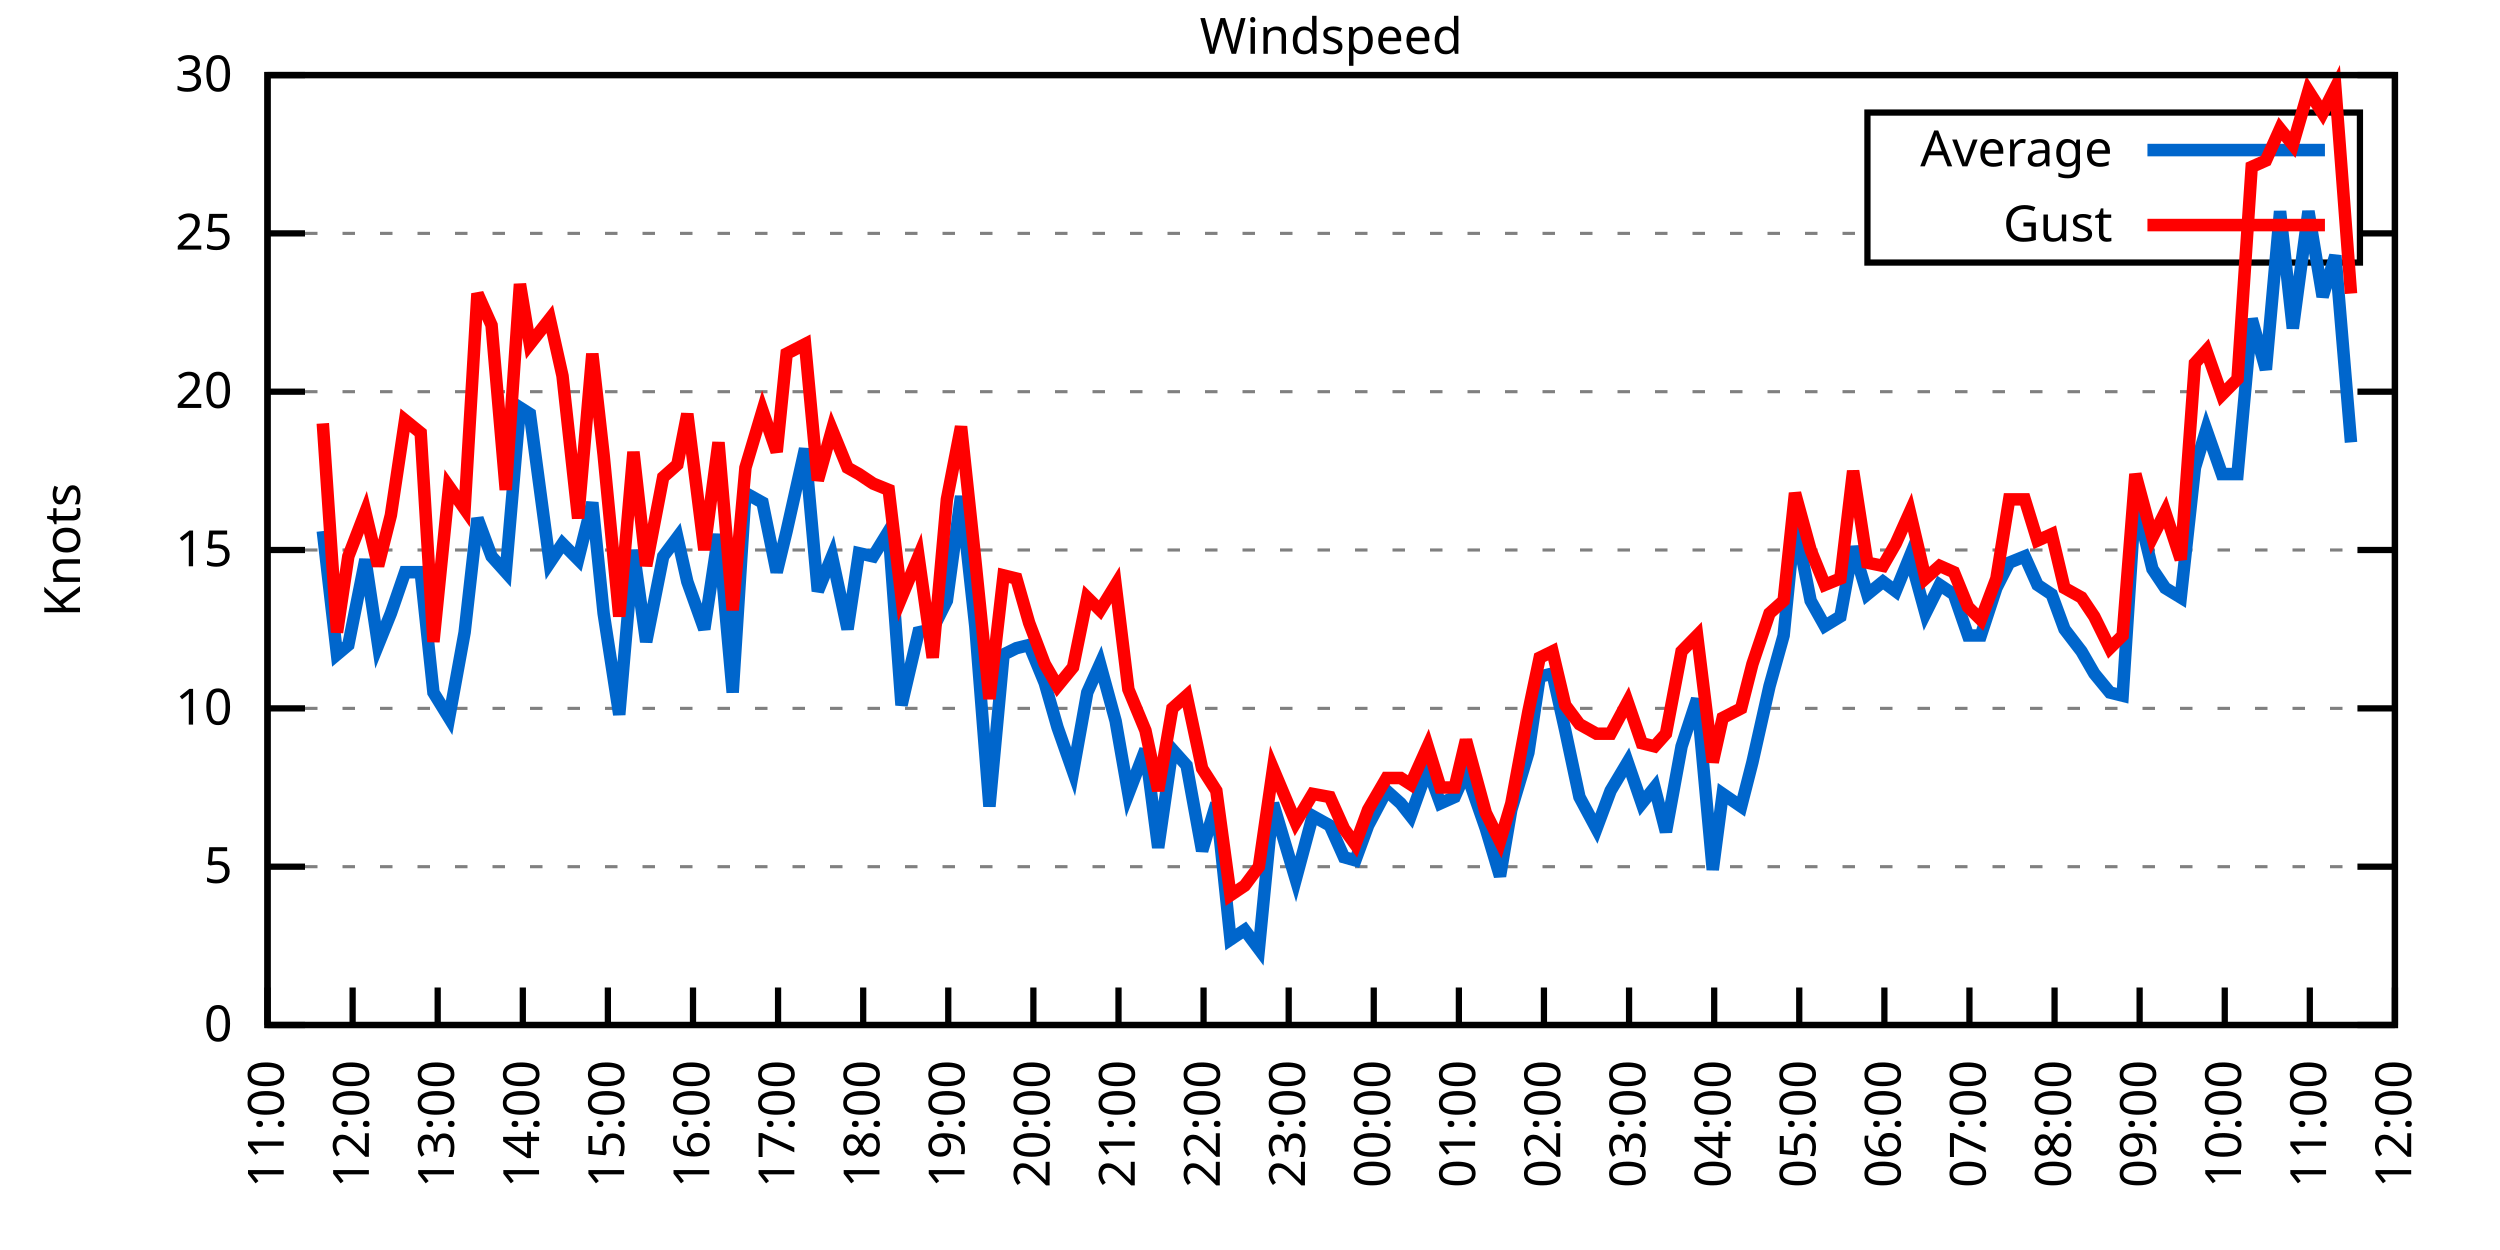
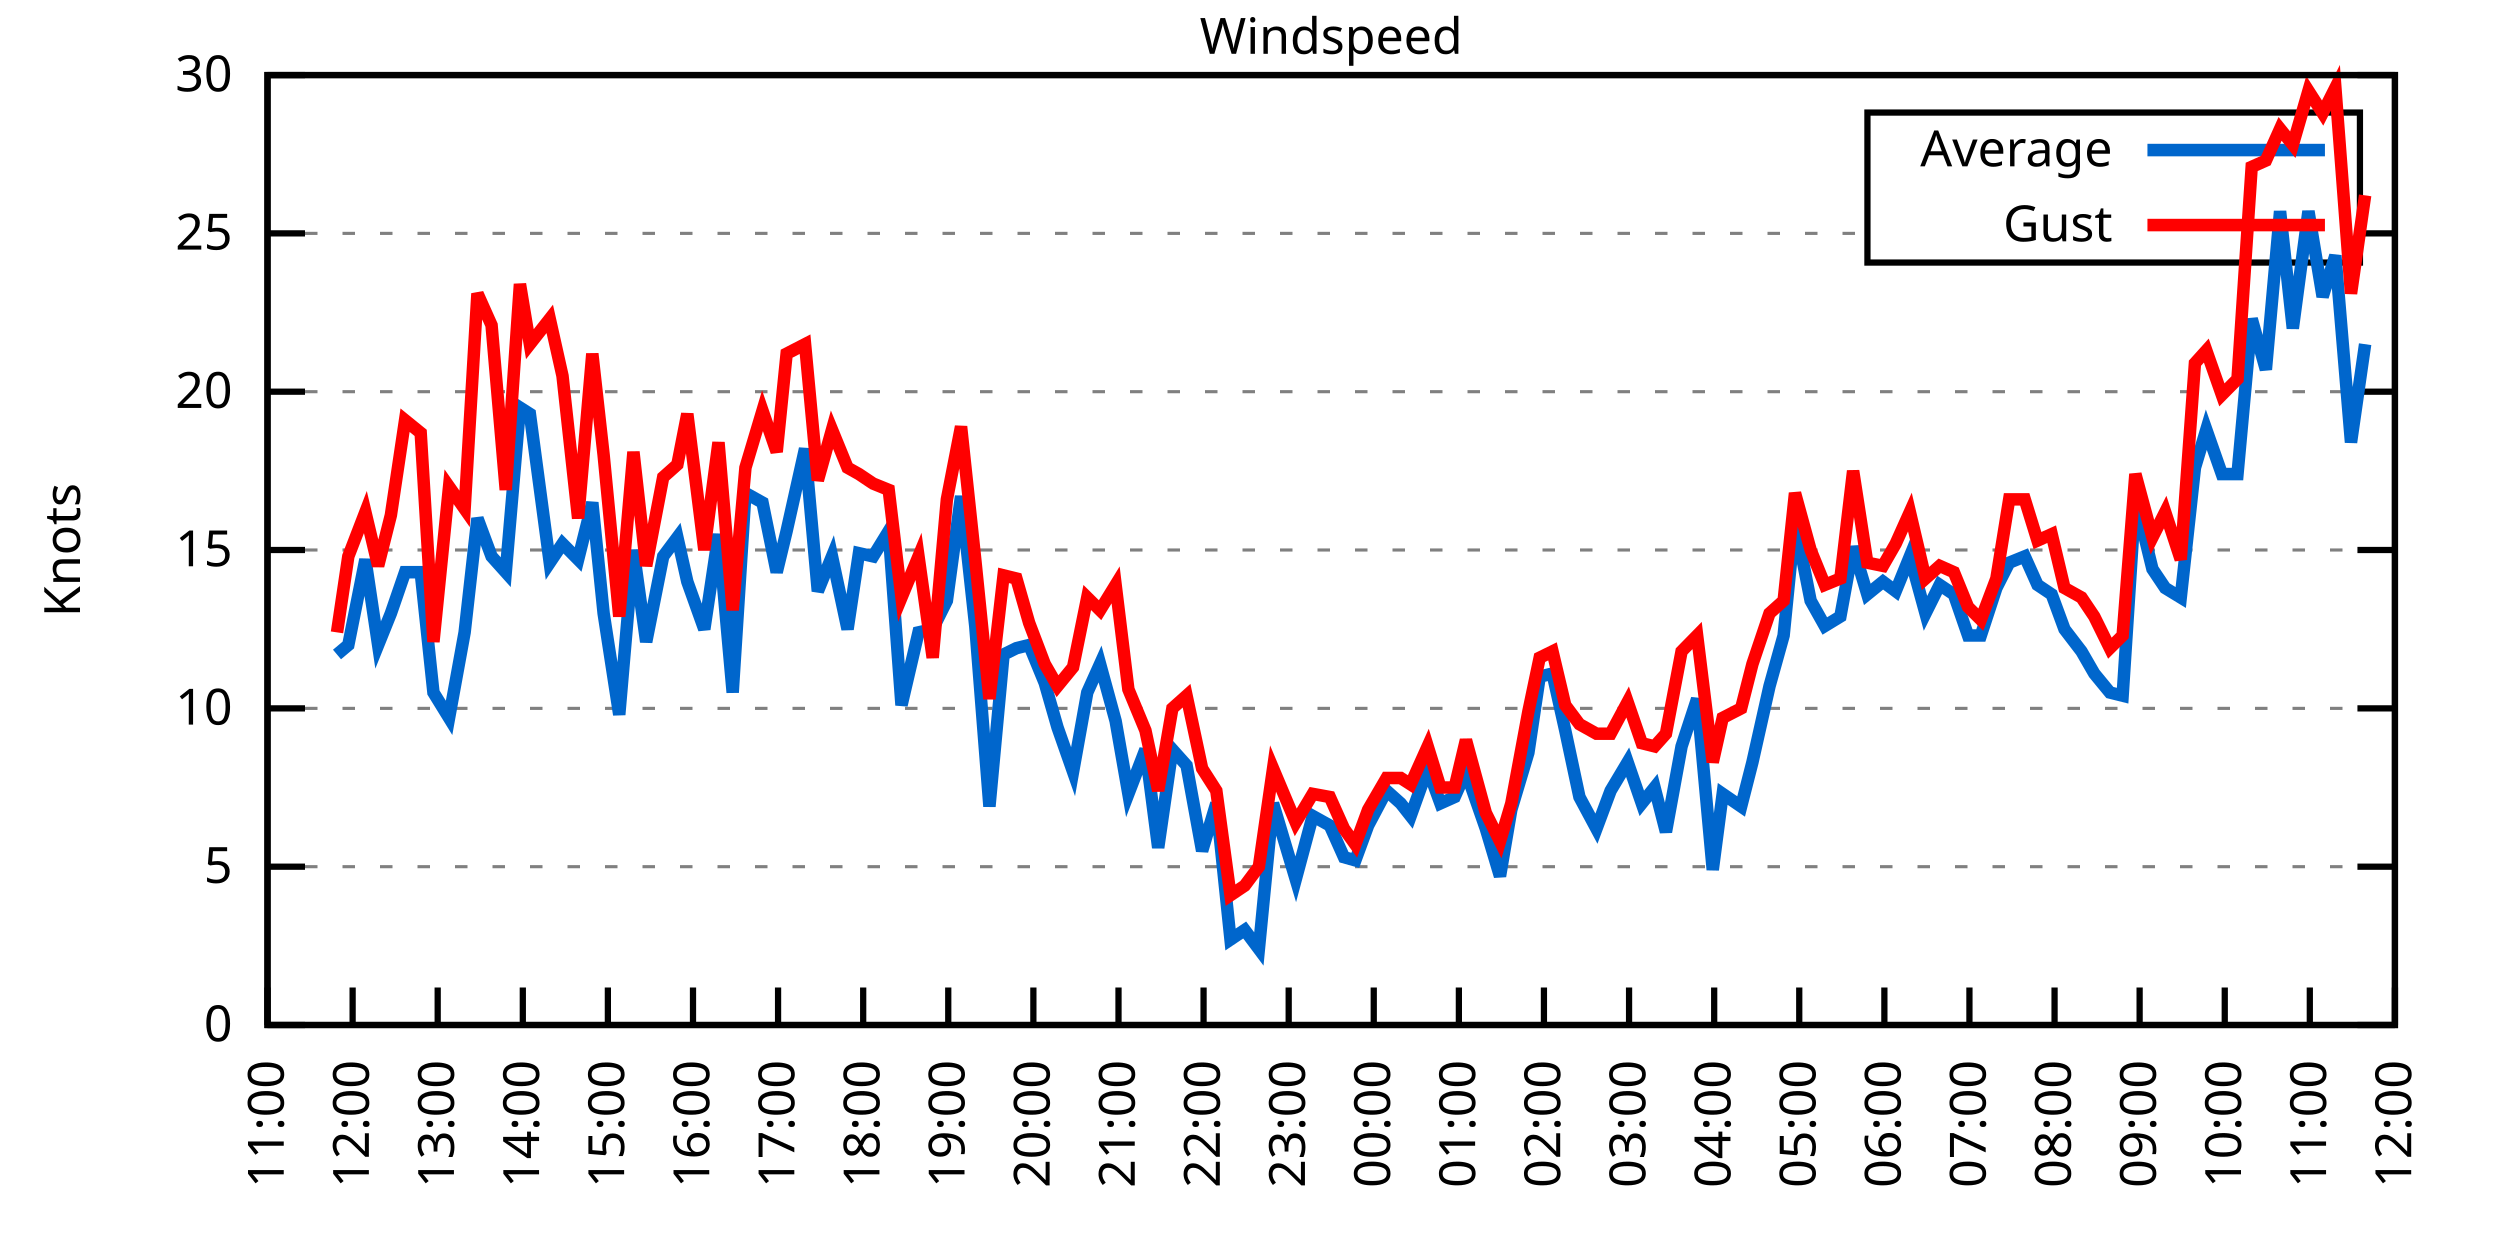
<svg xmlns="http://www.w3.org/2000/svg" xmlns:xlink="http://www.w3.org/1999/xlink" width="400" height="200" viewBox="0 0 400 200">
  <g id="gnuplot_canvas">
    <rect x="0" y="0" width="400" height="200" fill="none" />
    <defs>
      <circle id="gpDot" r="0.5" stroke-width="0.5" stroke="currentColor" />
      <path id="gpPt0" stroke-width="0.333" stroke="currentColor" d="M-1,0 h2 M0,-1 v2" />
      <path id="gpPt1" stroke-width="0.333" stroke="currentColor" d="M-1,-1 L1,1 M1,-1 L-1,1" />
      <path id="gpPt2" stroke-width="0.333" stroke="currentColor" d="M-1,0 L1,0 M0,-1 L0,1 M-1,-1 L1,1 M-1,1 L1,-1" />
      <rect id="gpPt3" stroke-width="0.333" stroke="currentColor" x="-1" y="-1" width="2" height="2" />
      <rect id="gpPt4" stroke-width="0.333" stroke="currentColor" fill="currentColor" x="-1" y="-1" width="2" height="2" />
      <circle id="gpPt5" stroke-width="0.333" stroke="currentColor" cx="0" cy="0" r="1" />
      <use xlink:href="#gpPt5" id="gpPt6" fill="currentColor" stroke="none" />
      <path id="gpPt7" stroke-width="0.333" stroke="currentColor" d="M0,-1.33 L-1.33,0.67 L1.33,0.67 z" />
      <use xlink:href="#gpPt7" id="gpPt8" fill="currentColor" stroke="none" />
      <use xlink:href="#gpPt7" id="gpPt9" stroke="currentColor" transform="rotate(180)" />
      <use xlink:href="#gpPt9" id="gpPt10" fill="currentColor" stroke="none" />
      <use xlink:href="#gpPt3" id="gpPt11" stroke="currentColor" transform="rotate(45)" />
      <use xlink:href="#gpPt11" id="gpPt12" fill="currentColor" stroke="none" />
      <path id="gpPt13" stroke-width="0.333" stroke="currentColor" d="M0,1.330 L1.265,0.411 L0.782,-1.067 L-0.782,-1.076 L-1.265,0.411 z" />
      <use xlink:href="#gpPt13" id="gpPt14" fill="currentColor" stroke="none" />
      <filter id="textbox" filterUnits="objectBoundingBox" x="0" y="0" height="1" width="1">
        <feFlood flood-color="white" flood-opacity="1" result="bgnd" />
        <feComposite in="SourceGraphic" in2="bgnd" operator="atop" />
      </filter>
      <filter id="greybox" filterUnits="objectBoundingBox" x="0" y="0" height="1" width="1">
        <feFlood flood-color="lightgrey" flood-opacity="1" result="grey" />
        <feComposite in="SourceGraphic" in2="grey" operator="atop" />
      </filter>
    </defs>
    <g fill="none" color="white" stroke="currentColor" stroke-width="1.00" stroke-linecap="butt" stroke-linejoin="miter">
</g>
    <g fill="none" color="black" stroke="currentColor" stroke-width="1.00" stroke-linecap="butt" stroke-linejoin="miter">
      <g stroke="none" shape-rendering="crispEdges">
        <polygon fill="rgb(255, 255, 255)" points="42.80,164.00 383.18,164.00 383.18,12.02 42.80,12.02 " />
      </g>
    </g>
    <g fill="none" color="black" stroke="currentColor" stroke-width="1.00" stroke-linecap="butt" stroke-linejoin="miter">
</g>
    <g fill="none" color="black" stroke="black" stroke-width="0.50" stroke-linecap="butt" stroke-linejoin="miter">
</g>
    <g fill="none" color="gray" stroke="currentColor" stroke-width="0.50" stroke-linecap="butt" stroke-linejoin="miter">
      <path stroke="gray" stroke-dasharray="2,4" class="gridline" d="M42.80,164.00 L383.19,164.00  " />
    </g>
    <g fill="none" color="gray" stroke="gray" stroke-width="1.00" stroke-linecap="butt" stroke-linejoin="miter">
</g>
    <g fill="none" color="black" stroke="currentColor" stroke-width="1.00" stroke-linecap="butt" stroke-linejoin="miter">
      <path stroke="black" d="M42.80,164.00 L48.80,164.00 M383.19,164.00 L377.19,164.00  " />
      <g transform="translate(37.20,166.60)" stroke="none" fill="black" font-family="Sans" font-size="8.00" text-anchor="end">
        <text>
          <tspan font-family="Sans"> 0</tspan>
        </text>
      </g>
    </g>
    <g fill="none" color="black" stroke="currentColor" stroke-width="1.00" stroke-linecap="butt" stroke-linejoin="miter">
</g>
    <g fill="none" color="black" stroke="black" stroke-width="0.50" stroke-linecap="butt" stroke-linejoin="miter">
</g>
    <g fill="none" color="gray" stroke="currentColor" stroke-width="0.50" stroke-linecap="butt" stroke-linejoin="miter">
      <path stroke="gray" stroke-dasharray="2,4" class="gridline" d="M42.80,138.67 L383.19,138.67  " />
    </g>
    <g fill="none" color="gray" stroke="gray" stroke-width="1.00" stroke-linecap="butt" stroke-linejoin="miter">
</g>
    <g fill="none" color="black" stroke="currentColor" stroke-width="1.00" stroke-linecap="butt" stroke-linejoin="miter">
      <path stroke="black" d="M42.80,138.67 L48.80,138.67 M383.19,138.67 L377.19,138.67  " />
      <g transform="translate(37.20,141.27)" stroke="none" fill="black" font-family="Sans" font-size="8.00" text-anchor="end">
        <text>
          <tspan font-family="Sans"> 5</tspan>
        </text>
      </g>
    </g>
    <g fill="none" color="black" stroke="currentColor" stroke-width="1.00" stroke-linecap="butt" stroke-linejoin="miter">
</g>
    <g fill="none" color="black" stroke="black" stroke-width="0.50" stroke-linecap="butt" stroke-linejoin="miter">
</g>
    <g fill="none" color="gray" stroke="currentColor" stroke-width="0.50" stroke-linecap="butt" stroke-linejoin="miter">
      <path stroke="gray" stroke-dasharray="2,4" class="gridline" d="M42.80,113.34 L383.19,113.34  " />
    </g>
    <g fill="none" color="gray" stroke="gray" stroke-width="1.00" stroke-linecap="butt" stroke-linejoin="miter">
</g>
    <g fill="none" color="black" stroke="currentColor" stroke-width="1.00" stroke-linecap="butt" stroke-linejoin="miter">
      <path stroke="black" d="M42.80,113.34 L48.80,113.34 M383.19,113.34 L377.19,113.34  " />
      <g transform="translate(37.20,115.94)" stroke="none" fill="black" font-family="Sans" font-size="8.00" text-anchor="end">
        <text>
          <tspan font-family="Sans"> 10</tspan>
        </text>
      </g>
    </g>
    <g fill="none" color="black" stroke="currentColor" stroke-width="1.00" stroke-linecap="butt" stroke-linejoin="miter">
</g>
    <g fill="none" color="black" stroke="black" stroke-width="0.50" stroke-linecap="butt" stroke-linejoin="miter">
</g>
    <g fill="none" color="gray" stroke="currentColor" stroke-width="0.50" stroke-linecap="butt" stroke-linejoin="miter">
      <path stroke="gray" stroke-dasharray="2,4" class="gridline" d="M42.80,88.00 L383.19,88.00  " />
    </g>
    <g fill="none" color="gray" stroke="gray" stroke-width="1.00" stroke-linecap="butt" stroke-linejoin="miter">
</g>
    <g fill="none" color="black" stroke="currentColor" stroke-width="1.00" stroke-linecap="butt" stroke-linejoin="miter">
      <path stroke="black" d="M42.80,88.00 L48.80,88.00 M383.19,88.00 L377.19,88.00  " />
      <g transform="translate(37.20,90.60)" stroke="none" fill="black" font-family="Sans" font-size="8.00" text-anchor="end">
        <text>
          <tspan font-family="Sans"> 15</tspan>
        </text>
      </g>
    </g>
    <g fill="none" color="black" stroke="currentColor" stroke-width="1.00" stroke-linecap="butt" stroke-linejoin="miter">
</g>
    <g fill="none" color="black" stroke="black" stroke-width="0.50" stroke-linecap="butt" stroke-linejoin="miter">
</g>
    <g fill="none" color="gray" stroke="currentColor" stroke-width="0.50" stroke-linecap="butt" stroke-linejoin="miter">
      <path stroke="gray" stroke-dasharray="2,4" class="gridline" d="M42.80,62.67 L383.19,62.67  " />
    </g>
    <g fill="none" color="gray" stroke="gray" stroke-width="1.00" stroke-linecap="butt" stroke-linejoin="miter">
</g>
    <g fill="none" color="black" stroke="currentColor" stroke-width="1.00" stroke-linecap="butt" stroke-linejoin="miter">
      <path stroke="black" d="M42.80,62.67 L48.80,62.67 M383.19,62.67 L377.19,62.67  " />
      <g transform="translate(37.20,65.27)" stroke="none" fill="black" font-family="Sans" font-size="8.00" text-anchor="end">
        <text>
          <tspan font-family="Sans"> 20</tspan>
        </text>
      </g>
    </g>
    <g fill="none" color="black" stroke="currentColor" stroke-width="1.00" stroke-linecap="butt" stroke-linejoin="miter">
</g>
    <g fill="none" color="black" stroke="black" stroke-width="0.50" stroke-linecap="butt" stroke-linejoin="miter">
</g>
    <g fill="none" color="gray" stroke="currentColor" stroke-width="0.50" stroke-linecap="butt" stroke-linejoin="miter">
      <path stroke="gray" stroke-dasharray="2,4" class="gridline" d="M42.80,37.34 L298.79,37.34 M377.59,37.34 L383.19,37.34  " />
    </g>
    <g fill="none" color="gray" stroke="gray" stroke-width="1.00" stroke-linecap="butt" stroke-linejoin="miter">
</g>
    <g fill="none" color="black" stroke="currentColor" stroke-width="1.00" stroke-linecap="butt" stroke-linejoin="miter">
      <path stroke="black" d="M42.80,37.34 L48.80,37.34 M383.19,37.34 L377.19,37.34  " />
      <g transform="translate(37.20,39.94)" stroke="none" fill="black" font-family="Sans" font-size="8.00" text-anchor="end">
        <text>
          <tspan font-family="Sans"> 25</tspan>
        </text>
      </g>
    </g>
    <g fill="none" color="black" stroke="currentColor" stroke-width="1.00" stroke-linecap="butt" stroke-linejoin="miter">
</g>
    <g fill="none" color="black" stroke="black" stroke-width="0.50" stroke-linecap="butt" stroke-linejoin="miter">
</g>
    <g fill="none" color="gray" stroke="currentColor" stroke-width="0.50" stroke-linecap="butt" stroke-linejoin="miter">
      <path stroke="gray" stroke-dasharray="2,4" class="gridline" d="M42.80,12.01 L383.19,12.01  " />
    </g>
    <g fill="none" color="gray" stroke="gray" stroke-width="1.00" stroke-linecap="butt" stroke-linejoin="miter">
</g>
    <g fill="none" color="black" stroke="currentColor" stroke-width="1.00" stroke-linecap="butt" stroke-linejoin="miter">
      <path stroke="black" d="M42.80,12.01 L48.80,12.01 M383.19,12.01 L377.19,12.01  " />
      <g transform="translate(37.20,14.61)" stroke="none" fill="black" font-family="Sans" font-size="8.00" text-anchor="end">
        <text>
          <tspan font-family="Sans"> 30</tspan>
        </text>
      </g>
    </g>
    <g fill="none" color="black" stroke="currentColor" stroke-width="1.00" stroke-linecap="butt" stroke-linejoin="miter">
      <path stroke="black" d="M42.80,164.00 L42.80,158.00  " />
      <g transform="translate(45.40,169.60) rotate(270.00)" stroke="none" fill="black" font-family="Sans" font-size="8.00" text-anchor="end">
        <text>
          <tspan font-family="Sans">11:00</tspan>
        </text>
      </g>
    </g>
    <g fill="none" color="black" stroke="currentColor" stroke-width="1.00" stroke-linecap="butt" stroke-linejoin="miter">
      <path stroke="black" d="M56.42,164.00 L56.42,158.00  " />
      <g transform="translate(59.02,169.60) rotate(270.00)" stroke="none" fill="black" font-family="Sans" font-size="8.00" text-anchor="end">
        <text>
          <tspan font-family="Sans">12:00</tspan>
        </text>
      </g>
    </g>
    <g fill="none" color="black" stroke="currentColor" stroke-width="1.00" stroke-linecap="butt" stroke-linejoin="miter">
      <path stroke="black" d="M70.03,164.00 L70.03,158.00  " />
      <g transform="translate(72.63,169.60) rotate(270.00)" stroke="none" fill="black" font-family="Sans" font-size="8.00" text-anchor="end">
        <text>
          <tspan font-family="Sans">13:00</tspan>
        </text>
      </g>
    </g>
    <g fill="none" color="black" stroke="currentColor" stroke-width="1.00" stroke-linecap="butt" stroke-linejoin="miter">
      <path stroke="black" d="M83.65,164.00 L83.65,158.00  " />
      <g transform="translate(86.25,169.60) rotate(270.00)" stroke="none" fill="black" font-family="Sans" font-size="8.00" text-anchor="end">
        <text>
          <tspan font-family="Sans">14:00</tspan>
        </text>
      </g>
    </g>
    <g fill="none" color="black" stroke="currentColor" stroke-width="1.00" stroke-linecap="butt" stroke-linejoin="miter">
      <path stroke="black" d="M97.26,164.00 L97.26,158.00  " />
      <g transform="translate(99.86,169.60) rotate(270.00)" stroke="none" fill="black" font-family="Sans" font-size="8.00" text-anchor="end">
        <text>
          <tspan font-family="Sans">15:00</tspan>
        </text>
      </g>
    </g>
    <g fill="none" color="black" stroke="currentColor" stroke-width="1.00" stroke-linecap="butt" stroke-linejoin="miter">
      <path stroke="black" d="M110.88,164.00 L110.88,158.00  " />
      <g transform="translate(113.48,169.60) rotate(270.00)" stroke="none" fill="black" font-family="Sans" font-size="8.00" text-anchor="end">
        <text>
          <tspan font-family="Sans">16:00</tspan>
        </text>
      </g>
    </g>
    <g fill="none" color="black" stroke="currentColor" stroke-width="1.00" stroke-linecap="butt" stroke-linejoin="miter">
      <path stroke="black" d="M124.49,164.00 L124.49,158.00  " />
      <g transform="translate(127.09,169.60) rotate(270.00)" stroke="none" fill="black" font-family="Sans" font-size="8.00" text-anchor="end">
        <text>
          <tspan font-family="Sans">17:00</tspan>
        </text>
      </g>
    </g>
    <g fill="none" color="black" stroke="currentColor" stroke-width="1.00" stroke-linecap="butt" stroke-linejoin="miter">
      <path stroke="black" d="M138.11,164.00 L138.11,158.00  " />
      <g transform="translate(140.71,169.60) rotate(270.00)" stroke="none" fill="black" font-family="Sans" font-size="8.00" text-anchor="end">
        <text>
          <tspan font-family="Sans">18:00</tspan>
        </text>
      </g>
    </g>
    <g fill="none" color="black" stroke="currentColor" stroke-width="1.00" stroke-linecap="butt" stroke-linejoin="miter">
      <path stroke="black" d="M151.72,164.00 L151.72,158.00  " />
      <g transform="translate(154.32,169.60) rotate(270.00)" stroke="none" fill="black" font-family="Sans" font-size="8.00" text-anchor="end">
        <text>
          <tspan font-family="Sans">19:00</tspan>
        </text>
      </g>
    </g>
    <g fill="none" color="black" stroke="currentColor" stroke-width="1.00" stroke-linecap="butt" stroke-linejoin="miter">
      <path stroke="black" d="M165.34,164.00 L165.34,158.00  " />
      <g transform="translate(167.94,169.60) rotate(270.00)" stroke="none" fill="black" font-family="Sans" font-size="8.00" text-anchor="end">
        <text>
          <tspan font-family="Sans">20:00</tspan>
        </text>
      </g>
    </g>
    <g fill="none" color="black" stroke="currentColor" stroke-width="1.00" stroke-linecap="butt" stroke-linejoin="miter">
      <path stroke="black" d="M178.96,164.00 L178.96,158.00  " />
      <g transform="translate(181.56,169.60) rotate(270.00)" stroke="none" fill="black" font-family="Sans" font-size="8.00" text-anchor="end">
        <text>
          <tspan font-family="Sans">21:00</tspan>
        </text>
      </g>
    </g>
    <g fill="none" color="black" stroke="currentColor" stroke-width="1.00" stroke-linecap="butt" stroke-linejoin="miter">
      <path stroke="black" d="M192.57,164.00 L192.57,158.00  " />
      <g transform="translate(195.17,169.60) rotate(270.00)" stroke="none" fill="black" font-family="Sans" font-size="8.00" text-anchor="end">
        <text>
          <tspan font-family="Sans">22:00</tspan>
        </text>
      </g>
    </g>
    <g fill="none" color="black" stroke="currentColor" stroke-width="1.00" stroke-linecap="butt" stroke-linejoin="miter">
      <path stroke="black" d="M206.19,164.00 L206.19,158.00  " />
      <g transform="translate(208.79,169.60) rotate(270.00)" stroke="none" fill="black" font-family="Sans" font-size="8.00" text-anchor="end">
        <text>
          <tspan font-family="Sans">23:00</tspan>
        </text>
      </g>
    </g>
    <g fill="none" color="black" stroke="currentColor" stroke-width="1.00" stroke-linecap="butt" stroke-linejoin="miter">
      <path stroke="black" d="M219.80,164.00 L219.80,158.00  " />
      <g transform="translate(222.40,169.60) rotate(270.00)" stroke="none" fill="black" font-family="Sans" font-size="8.00" text-anchor="end">
        <text>
          <tspan font-family="Sans">00:00</tspan>
        </text>
      </g>
    </g>
    <g fill="none" color="black" stroke="currentColor" stroke-width="1.00" stroke-linecap="butt" stroke-linejoin="miter">
      <path stroke="black" d="M233.42,164.00 L233.42,158.00  " />
      <g transform="translate(236.02,169.60) rotate(270.00)" stroke="none" fill="black" font-family="Sans" font-size="8.00" text-anchor="end">
        <text>
          <tspan font-family="Sans">01:00</tspan>
        </text>
      </g>
    </g>
    <g fill="none" color="black" stroke="currentColor" stroke-width="1.00" stroke-linecap="butt" stroke-linejoin="miter">
      <path stroke="black" d="M247.03,164.00 L247.03,158.00  " />
      <g transform="translate(249.63,169.60) rotate(270.00)" stroke="none" fill="black" font-family="Sans" font-size="8.00" text-anchor="end">
        <text>
          <tspan font-family="Sans">02:00</tspan>
        </text>
      </g>
    </g>
    <g fill="none" color="black" stroke="currentColor" stroke-width="1.00" stroke-linecap="butt" stroke-linejoin="miter">
      <path stroke="black" d="M260.65,164.00 L260.65,158.00  " />
      <g transform="translate(263.25,169.60) rotate(270.00)" stroke="none" fill="black" font-family="Sans" font-size="8.00" text-anchor="end">
        <text>
          <tspan font-family="Sans">03:00</tspan>
        </text>
      </g>
    </g>
    <g fill="none" color="black" stroke="currentColor" stroke-width="1.00" stroke-linecap="butt" stroke-linejoin="miter">
      <path stroke="black" d="M274.27,164.00 L274.27,158.00  " />
      <g transform="translate(276.87,169.60) rotate(270.00)" stroke="none" fill="black" font-family="Sans" font-size="8.00" text-anchor="end">
        <text>
          <tspan font-family="Sans">04:00</tspan>
        </text>
      </g>
    </g>
    <g fill="none" color="black" stroke="currentColor" stroke-width="1.00" stroke-linecap="butt" stroke-linejoin="miter">
      <path stroke="black" d="M287.88,164.00 L287.88,158.00  " />
      <g transform="translate(290.48,169.60) rotate(270.00)" stroke="none" fill="black" font-family="Sans" font-size="8.00" text-anchor="end">
        <text>
          <tspan font-family="Sans">05:00</tspan>
        </text>
      </g>
    </g>
    <g fill="none" color="black" stroke="currentColor" stroke-width="1.00" stroke-linecap="butt" stroke-linejoin="miter">
      <path stroke="black" d="M301.50,164.00 L301.50,158.00  " />
      <g transform="translate(304.10,169.60) rotate(270.00)" stroke="none" fill="black" font-family="Sans" font-size="8.00" text-anchor="end">
        <text>
          <tspan font-family="Sans">06:00</tspan>
        </text>
      </g>
    </g>
    <g fill="none" color="black" stroke="currentColor" stroke-width="1.00" stroke-linecap="butt" stroke-linejoin="miter">
      <path stroke="black" d="M315.11,164.00 L315.11,158.00  " />
      <g transform="translate(317.71,169.60) rotate(270.00)" stroke="none" fill="black" font-family="Sans" font-size="8.00" text-anchor="end">
        <text>
          <tspan font-family="Sans">07:00</tspan>
        </text>
      </g>
    </g>
    <g fill="none" color="black" stroke="currentColor" stroke-width="1.00" stroke-linecap="butt" stroke-linejoin="miter">
      <path stroke="black" d="M328.73,164.00 L328.73,158.00  " />
      <g transform="translate(331.33,169.60) rotate(270.00)" stroke="none" fill="black" font-family="Sans" font-size="8.00" text-anchor="end">
        <text>
          <tspan font-family="Sans">08:00</tspan>
        </text>
      </g>
    </g>
    <g fill="none" color="black" stroke="currentColor" stroke-width="1.00" stroke-linecap="butt" stroke-linejoin="miter">
      <path stroke="black" d="M342.34,164.00 L342.34,158.00  " />
      <g transform="translate(344.94,169.60) rotate(270.00)" stroke="none" fill="black" font-family="Sans" font-size="8.00" text-anchor="end">
        <text>
          <tspan font-family="Sans">09:00</tspan>
        </text>
      </g>
    </g>
    <g fill="none" color="black" stroke="currentColor" stroke-width="1.00" stroke-linecap="butt" stroke-linejoin="miter">
      <path stroke="black" d="M355.96,164.00 L355.96,158.00  " />
      <g transform="translate(358.56,169.60) rotate(270.00)" stroke="none" fill="black" font-family="Sans" font-size="8.00" text-anchor="end">
        <text>
          <tspan font-family="Sans">10:00</tspan>
        </text>
      </g>
    </g>
    <g fill="none" color="black" stroke="currentColor" stroke-width="1.00" stroke-linecap="butt" stroke-linejoin="miter">
      <path stroke="black" d="M369.57,164.00 L369.57,158.00  " />
      <g transform="translate(372.17,169.60) rotate(270.00)" stroke="none" fill="black" font-family="Sans" font-size="8.00" text-anchor="end">
        <text>
          <tspan font-family="Sans">11:00</tspan>
        </text>
      </g>
    </g>
    <g fill="none" color="black" stroke="currentColor" stroke-width="1.00" stroke-linecap="butt" stroke-linejoin="miter">
      <path stroke="black" d="M383.19,164.00 L383.19,158.00  " />
      <g transform="translate(385.79,169.60) rotate(270.00)" stroke="none" fill="black" font-family="Sans" font-size="8.00" text-anchor="end">
        <text>
          <tspan font-family="Sans">12:00</tspan>
        </text>
      </g>
    </g>
    <g fill="none" color="black" stroke="currentColor" stroke-width="1.00" stroke-linecap="butt" stroke-linejoin="miter">
</g>
    <g fill="none" color="black" stroke="currentColor" stroke-width="1.00" stroke-linecap="butt" stroke-linejoin="miter">
      <path stroke="black" d="M42.80,12.01 L42.80,164.00 L383.19,164.00 L383.19,12.01 L42.80,12.01 Z  " />
    </g>
    <g fill="none" color="black" stroke="currentColor" stroke-width="1.00" stroke-linecap="butt" stroke-linejoin="miter">
</g>
    <g fill="none" color="black" stroke="currentColor" stroke-width="1.00" stroke-linecap="butt" stroke-linejoin="miter">
      <path stroke="black" d="M298.79,42.01 L298.79,18.01 L377.59,18.01 L377.59,42.01 L298.79,42.01 Z  " />
    </g>
    <g id="Windspeed_plot_1">
      <g fill="none" color="white" stroke="black" stroke-width="2.00" stroke-linecap="butt" stroke-linejoin="miter">
</g>
      <g fill="none" color="black" stroke="currentColor" stroke-width="2.00" stroke-linecap="butt" stroke-linejoin="miter">
        <g transform="translate(337.99,26.61)" stroke="none" fill="black" font-family="Sans" font-size="8.00" text-anchor="end">
          <text>
            <tspan font-family="Sans">Average</tspan>
          </text>
        </g>
      </g>
      <g fill="none" color="black" stroke="currentColor" stroke-width="2.00" stroke-linecap="butt" stroke-linejoin="miter">
-         <path stroke="rgb(  0, 102, 204)" d="M343.59,24.01 L371.99,24.01 M51.65,84.97 L53.92,104.72 L55.73,103.20 L58.46,89.52 L60.50,103.20 L62.54,98.14   L64.81,91.55 L67.31,91.55 L69.35,110.80 L71.85,114.86 L74.34,101.18 L76.39,82.94 L78.65,89.02 L80.92,91.55   L83.19,65.21 L84.78,66.22 L87.96,90.03 L90.00,86.99 L92.50,89.52 L94.77,80.41 L96.58,98.14 L99.08,114.35   L101.35,88.00 L103.39,102.70 L106.11,89.02 L108.38,85.98 L109.97,93.07 L112.69,100.67 L114.96,85.47 L117.23,110.80   L119.27,78.89 L122.00,80.41 L124.27,91.55 L125.86,84.97 L128.81,71.79 L130.85,94.59 L133.12,89.02 L135.61,100.67   L137.43,88.51 L139.70,89.02 L142.19,84.97 L144.24,112.83 L146.96,101.18 L149.23,100.67 L151.50,96.11 L153.77,79.39   L156.04,100.16 L158.31,129.04 L160.57,104.72 L162.62,103.71 L164.66,103.20 L167.16,109.28 L169.20,116.38 L171.69,123.47   L173.96,110.80 L176.01,106.24 L178.50,115.36 L180.54,127.02 L183.27,119.92 L185.31,135.63 L187.58,119.92 L189.85,122.46   L192.34,136.14 L194.61,128.54 L196.88,150.32 L199.15,148.80 L201.42,151.84 L203.69,128.54 L207.32,140.69 L210.04,130.56   L212.77,132.08 L215.04,137.15 L216.85,137.66 L218.90,132.08 L221.85,126.51 L224.11,128.54 L225.70,130.56 L228.43,122.96   L230.47,128.54 L232.74,127.52 L234.55,123.47 L237.73,132.59 L240.00,140.19 L241.81,129.55 L244.54,120.43 L246.35,108.27   L248.40,107.76 L250.44,116.88 L252.71,127.52 L255.43,132.59 L257.70,126.51 L260.42,121.95 L262.69,128.54 L264.73,126.00   L266.55,133.10 L269.05,119.42 L271.54,111.82 L274.04,139.17 L275.63,127.02 L278.58,129.04 L280.39,121.95 L283.12,109.79   L285.38,101.68 L287.20,83.45 L289.70,96.11 L291.97,100.16 L294.46,98.64 L296.50,87.50 L298.77,95.10 L301.27,93.07   L303.31,94.59 L305.58,89.02 L308.08,98.14 L310.35,93.58 L312.62,95.10 L314.89,101.68 L316.93,101.68 L319.42,94.08   L321.47,90.03 L323.96,89.02 L326.00,93.58 L328.27,95.10 L330.32,100.67 L333.04,104.22 L335.08,107.76 L337.58,110.80   L339.62,111.31 L341.66,79.90 L344.39,91.04 L346.43,94.08 L348.92,95.60 L351.19,74.83 L353.01,68.75 L355.50,75.85   L358.00,75.85 L360.27,51.02 L362.54,59.13 L364.81,33.80 L366.85,52.54 L369.35,33.80 L371.62,47.47 L373.66,40.89   L376.16,70.78  " />
+         <path stroke="rgb(  0, 102, 204)" d="M343.59,24.01 L371.99,24.01 M53.92,104.72 L55.73,103.20 L58.46,89.52 L60.50,103.20 L62.54,98.14 L64.81,91.55   L67.31,91.55 L69.35,110.80 L71.85,114.86 L74.34,101.18 L76.39,82.94 L78.65,89.02 L80.92,91.55 L83.19,65.21   L84.78,66.22 L87.96,90.03 L90.00,86.99 L92.50,89.52 L94.77,80.41 L96.58,98.14 L99.08,114.35 L101.35,88.00   L103.39,102.70 L106.11,89.02 L108.38,85.98 L109.97,93.07 L112.69,100.67 L114.96,85.47 L117.23,110.80 L119.27,78.89   L122.00,80.41 L124.27,91.55 L125.86,84.97 L128.81,71.79 L130.85,94.59 L133.12,89.02 L135.61,100.67 L137.43,88.51   L139.70,89.02 L142.19,84.97 L144.24,112.83 L146.96,101.18 L149.23,100.67 L151.50,96.11 L153.77,79.39 L156.04,100.16   L158.31,129.04 L160.57,104.72 L162.62,103.71 L164.66,103.20 L167.16,109.28 L169.20,116.38 L171.69,123.47 L173.96,110.80   L176.01,106.24 L178.50,115.36 L180.54,127.02 L183.27,119.92 L185.31,135.63 L187.58,119.92 L189.85,122.46 L192.34,136.14   L194.61,128.54 L196.88,150.32 L199.15,148.80 L201.42,151.84 L203.69,128.54 L207.32,140.69 L210.04,130.56 L212.77,132.08   L215.04,137.15 L216.85,137.66 L218.90,132.08 L221.85,126.51 L224.11,128.54 L225.70,130.56 L228.43,122.96 L230.47,128.54   L232.74,127.52 L234.55,123.47 L237.73,132.59 L240.00,140.19 L241.81,129.55 L244.54,120.43 L246.35,108.27 L248.40,107.76   L250.44,116.88 L252.71,127.52 L255.43,132.59 L257.70,126.51 L260.42,121.95 L262.69,128.54 L264.73,126.00 L266.55,133.10   L269.05,119.42 L271.54,111.82 L274.04,139.17 L275.63,127.02 L278.58,129.04 L280.39,121.95 L283.12,109.79 L285.38,101.68   L287.20,83.45 L289.70,96.11 L291.97,100.16 L294.46,98.64 L296.50,87.50 L298.77,95.10 L301.27,93.07 L303.31,94.59   L305.58,89.02 L308.08,98.14 L310.35,93.58 L312.62,95.10 L314.89,101.68 L316.93,101.68 L319.42,94.08 L321.47,90.03   L323.96,89.02 L326.00,93.58 L328.27,95.10 L330.32,100.67 L333.04,104.22 L335.08,107.76 L337.58,110.80 L339.62,111.31   L341.66,79.90 L344.39,91.04 L346.43,94.08 L348.92,95.60 L351.19,74.83 L353.01,68.75 L355.50,75.85 L358.00,75.85   L360.27,51.02 L362.54,59.13 L364.81,33.80 L366.85,52.54 L369.35,33.80 L371.62,47.47 L373.66,40.89 L376.16,70.78   L378.42,55.07  " />
      </g>
    </g>
    <g id="Windspeed_plot_2">
      <g fill="none" color="black" stroke="currentColor" stroke-width="2.00" stroke-linecap="butt" stroke-linejoin="miter">
        <g transform="translate(337.99,38.61)" stroke="none" fill="black" font-family="Sans" font-size="8.00" text-anchor="end">
          <text>
            <tspan font-family="Sans">Gust</tspan>
          </text>
        </g>
      </g>
      <g fill="none" color="black" stroke="currentColor" stroke-width="2.00" stroke-linecap="butt" stroke-linejoin="miter">
-         <path stroke="rgb(255,   0,   0)" d="M343.59,36.01 L371.99,36.01 M51.65,67.74 L53.92,101.18 L55.73,89.02 L58.46,81.93 L60.50,90.54 L62.54,82.43   L64.81,67.23 L67.31,69.26 L69.35,102.70 L71.85,77.87 L74.34,81.42 L76.39,46.97 L78.65,52.03 L80.92,78.38   L83.19,45.45 L84.78,55.07 L87.96,51.02 L90.00,60.14 L92.50,82.94 L94.77,56.59 L96.58,72.81 L99.08,98.64   L101.35,72.30 L103.39,90.54 L106.11,76.35 L108.38,74.33 L109.97,66.22 L112.69,88.00 L114.96,70.78 L117.23,97.63   L119.27,74.83 L122.00,65.71 L124.27,72.30 L125.86,56.59 L128.81,55.07 L130.85,76.86 L133.12,68.75 L135.61,74.83   L137.43,75.85 L139.70,77.37 L142.19,78.38 L144.24,95.60 L146.96,89.02 L149.23,105.23 L151.50,79.90 L153.77,68.25   L156.04,89.52 L158.31,111.82 L160.57,92.06 L162.62,92.56 L164.66,99.66 L167.16,106.24 L169.20,109.79 L171.69,106.75   L173.96,95.60 L176.01,97.63 L178.50,93.58 L180.54,110.30 L183.27,116.88 L185.31,126.51 L187.58,113.34 L189.85,111.31   L192.34,122.96 L194.61,126.51 L196.88,143.23 L199.15,141.71 L201.42,138.67 L203.69,122.96 L207.32,131.58 L210.04,127.02   L212.77,127.52 L215.04,132.59 L216.85,135.12 L218.90,129.55 L221.85,124.48 L224.11,124.48 L225.70,125.50 L228.43,119.42   L230.47,126.00 L232.74,126.00 L234.55,118.40 L237.73,130.06 L240.00,134.62 L241.81,128.54 L244.54,113.84 L246.35,105.23   L248.40,104.22 L250.44,112.83 L252.71,115.87 L255.43,117.39 L257.70,117.39 L260.42,112.32 L262.69,118.91 L264.73,119.42   L266.55,117.39 L269.05,104.22 L271.54,101.68 L274.04,121.95 L275.63,114.86 L278.58,113.34 L280.39,106.24 L283.12,98.14   L285.38,96.11 L287.20,78.89 L289.70,88.00 L291.97,93.58 L294.46,92.56 L296.50,75.34 L298.77,90.03 L301.27,90.54   L303.31,86.99 L305.58,81.93 L308.08,92.56 L310.35,90.54 L312.62,91.55 L314.89,97.12 L316.93,99.15 L319.42,92.56   L321.47,79.90 L323.96,79.90 L326.00,86.49 L328.27,85.47 L330.32,94.08 L333.04,95.60 L335.08,98.64 L337.58,103.71   L339.62,101.68 L341.66,75.85 L344.39,85.98 L346.43,81.93 L348.92,89.52 L351.19,58.11 L353.01,56.09 L355.50,63.18   L358.00,60.65 L360.27,26.70 L362.54,25.69 L364.81,20.62 L366.85,23.16 L369.35,14.54 L371.62,18.09 L373.66,14.04   L376.16,46.97  " />
+         <path stroke="rgb(255,   0,   0)" d="M343.59,36.01 L371.99,36.01 M53.92,101.18 L55.73,89.02 L58.46,81.93 L60.50,90.54 L62.54,82.43 L64.81,67.23   L67.31,69.26 L69.35,102.70 L71.85,77.87 L74.34,81.42 L76.39,46.97 L78.65,52.03 L80.92,78.38 L83.19,45.45   L84.78,55.07 L87.96,51.02 L90.00,60.14 L92.50,82.94 L94.77,56.59 L96.58,72.81 L99.08,98.64 L101.35,72.30   L103.39,90.54 L106.11,76.35 L108.38,74.33 L109.97,66.22 L112.69,88.00 L114.96,70.78 L117.23,97.63 L119.27,74.83   L122.00,65.71 L124.27,72.30 L125.86,56.59 L128.81,55.07 L130.85,76.86 L133.12,68.75 L135.61,74.83 L137.43,75.85   L139.70,77.37 L142.19,78.38 L144.24,95.60 L146.96,89.02 L149.23,105.23 L151.50,79.90 L153.77,68.25 L156.04,89.52   L158.31,111.82 L160.57,92.06 L162.62,92.56 L164.66,99.66 L167.16,106.24 L169.20,109.79 L171.69,106.75 L173.96,95.60   L176.01,97.63 L178.50,93.58 L180.54,110.30 L183.27,116.88 L185.31,126.51 L187.58,113.34 L189.85,111.31 L192.34,122.96   L194.61,126.51 L196.88,143.23 L199.15,141.71 L201.42,138.67 L203.69,122.96 L207.32,131.58 L210.04,127.02 L212.77,127.52   L215.04,132.59 L216.85,135.12 L218.90,129.55 L221.85,124.48 L224.11,124.48 L225.70,125.50 L228.43,119.42 L230.47,126.00   L232.74,126.00 L234.55,118.40 L237.73,130.06 L240.00,134.62 L241.81,128.54 L244.54,113.84 L246.35,105.23 L248.40,104.22   L250.44,112.83 L252.71,115.87 L255.43,117.39 L257.70,117.39 L260.42,112.32 L262.69,118.91 L264.73,119.42 L266.55,117.39   L269.05,104.22 L271.54,101.68 L274.04,121.95 L275.63,114.86 L278.58,113.34 L280.39,106.24 L283.12,98.14 L285.38,96.11   L287.20,78.89 L289.70,88.00 L291.97,93.58 L294.46,92.56 L296.50,75.34 L298.77,90.03 L301.27,90.54 L303.31,86.99   L305.58,81.93 L308.08,92.56 L310.35,90.54 L312.62,91.55 L314.89,97.12 L316.93,99.15 L319.42,92.56 L321.47,79.90   L323.96,79.90 L326.00,86.49 L328.27,85.47 L330.32,94.08 L333.04,95.60 L335.08,98.64 L337.58,103.71 L339.62,101.68   L341.66,75.85 L344.39,85.98 L346.43,81.93 L348.92,89.52 L351.19,58.11 L353.01,56.09 L355.50,63.18 L358.00,60.65   L360.27,26.70 L362.54,25.69 L364.81,20.62 L366.85,23.16 L369.35,14.54 L371.62,18.09 L373.66,14.04 L376.16,46.97   L378.42,31.26  " />
      </g>
    </g>
    <g fill="none" color="black" stroke="currentColor" stroke-width="2.00" stroke-linecap="butt" stroke-linejoin="miter">
</g>
    <g fill="none" color="black" stroke="black" stroke-width="1.00" stroke-linecap="butt" stroke-linejoin="miter">
</g>
    <g fill="none" color="black" stroke="currentColor" stroke-width="1.00" stroke-linecap="butt" stroke-linejoin="miter">
      <path stroke="black" d="M42.80,12.01 L42.80,164.00 L383.19,164.00 L383.19,12.01 L42.80,12.01 Z  " />
      <g transform="translate(12.80,88.01) rotate(270.00)" stroke="none" fill="black" font-family="Sans" font-size="8.00" text-anchor="middle">
        <text>
          <tspan font-family="Sans">Knots</tspan>
        </text>
      </g>
    </g>
    <g fill="none" color="black" stroke="currentColor" stroke-width="1.00" stroke-linecap="butt" stroke-linejoin="miter">
</g>
    <g fill="none" color="black" stroke="currentColor" stroke-width="1.00" stroke-linecap="butt" stroke-linejoin="miter">
      <g transform="translate(212.99,8.61)" stroke="none" fill="black" font-family="Sans" font-size="8.00" text-anchor="middle">
        <text>
          <tspan font-family="Sans">Windspeed</tspan>
        </text>
      </g>
    </g>
    <g fill="none" color="black" stroke="currentColor" stroke-width="1.00" stroke-linecap="butt" stroke-linejoin="miter">
</g>
  </g>
</svg>
